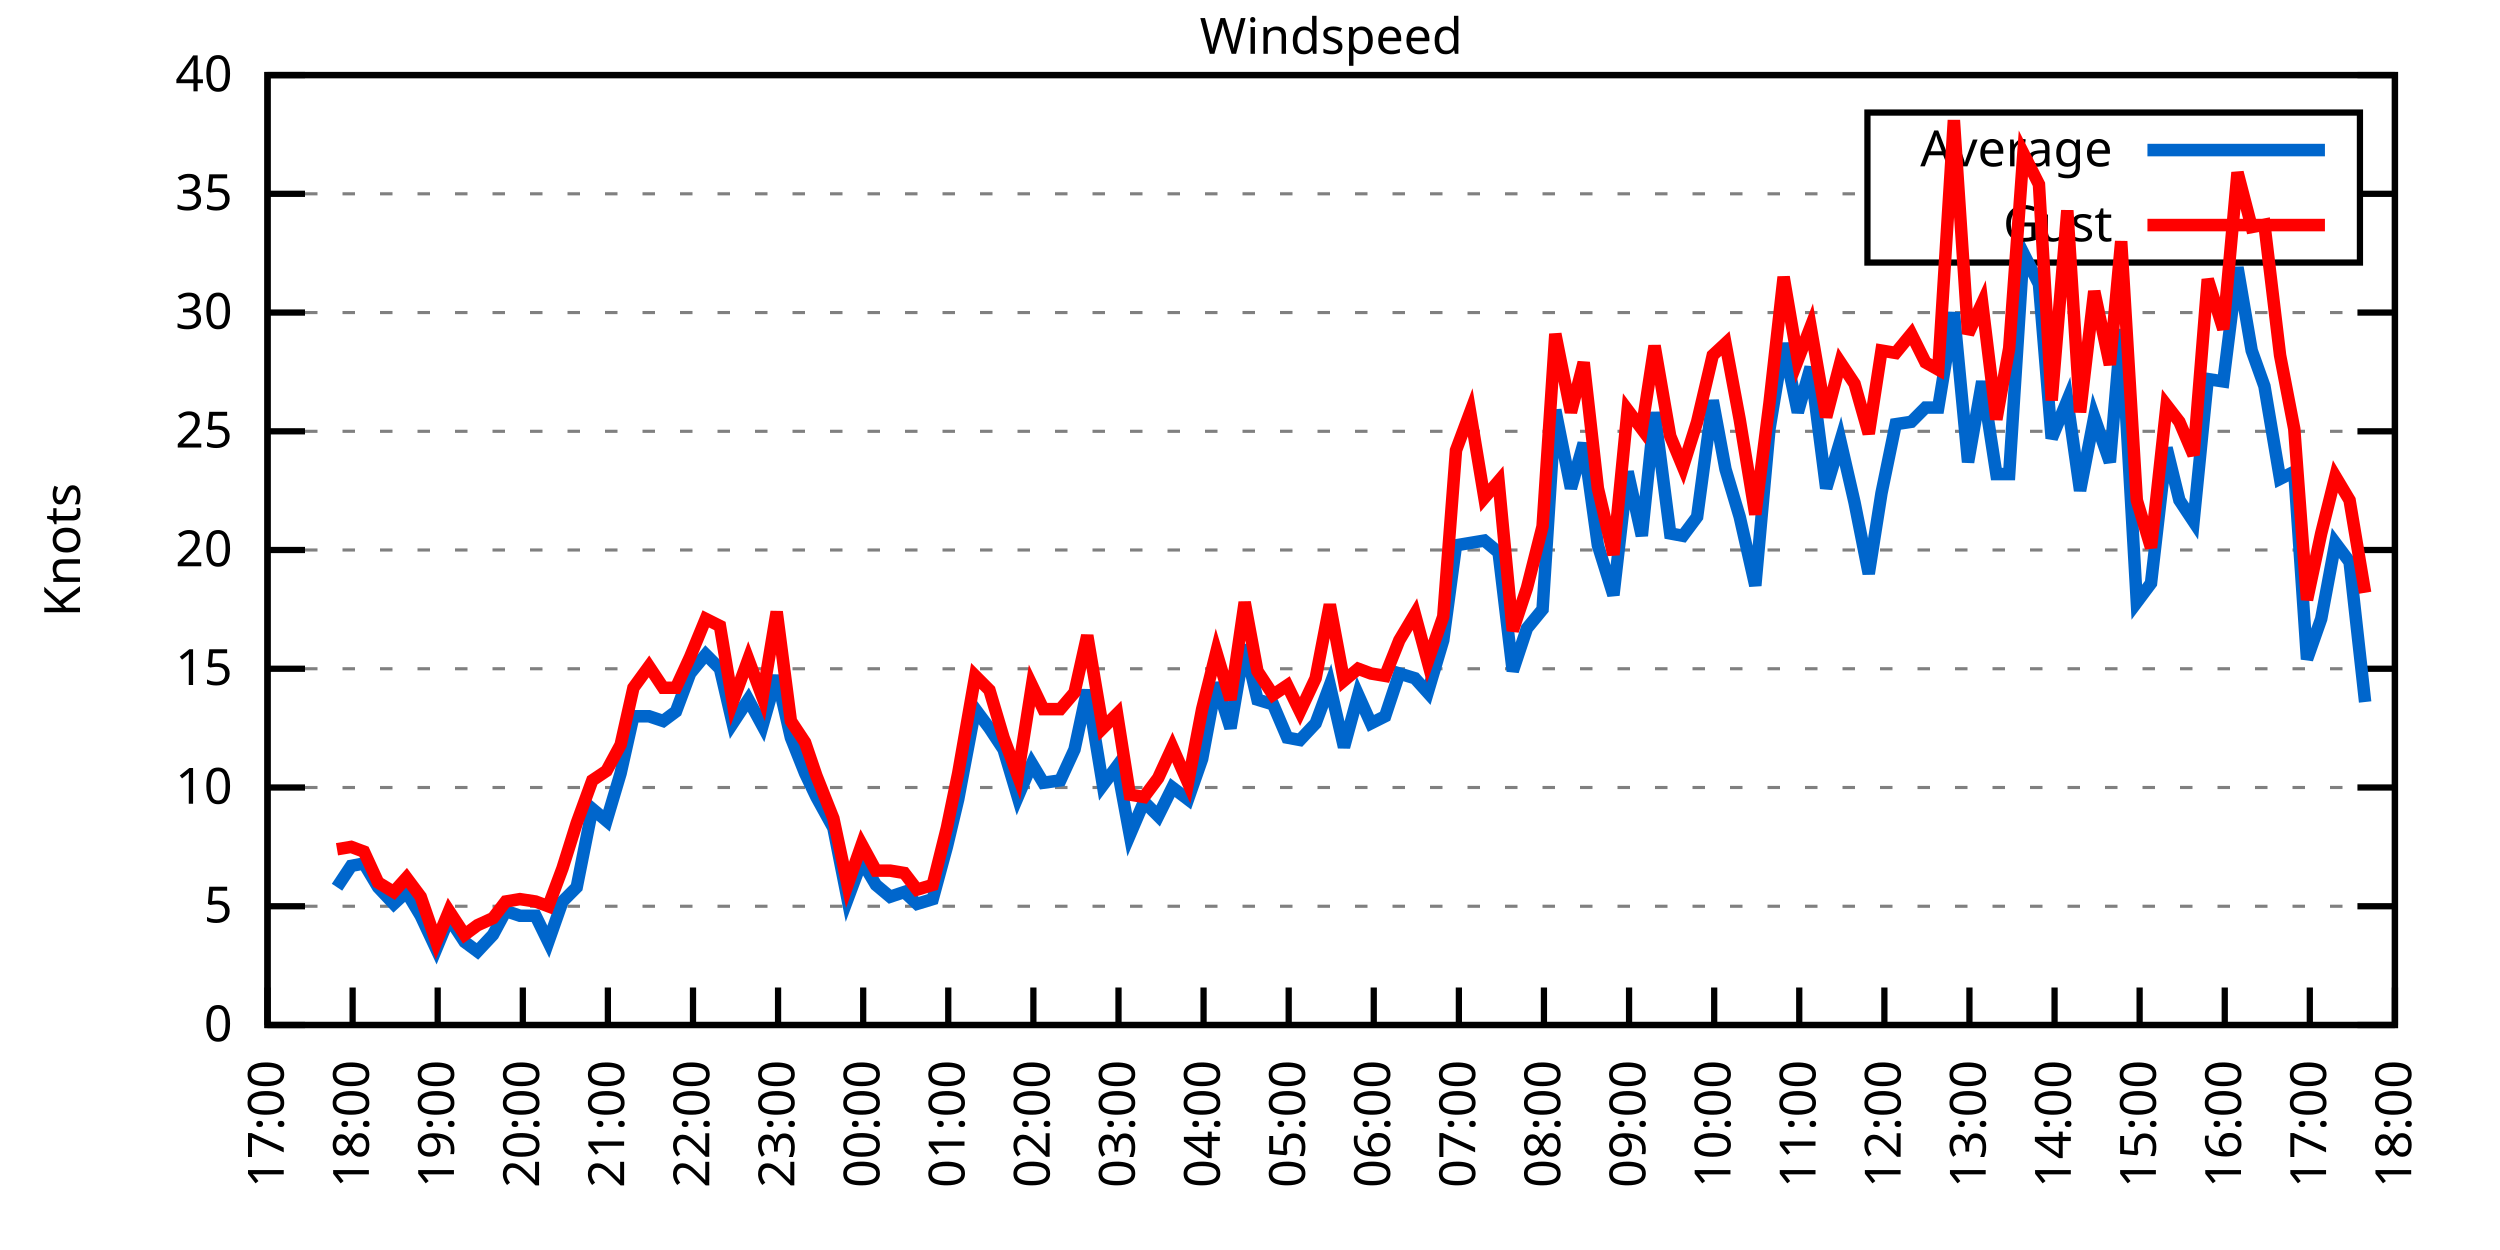
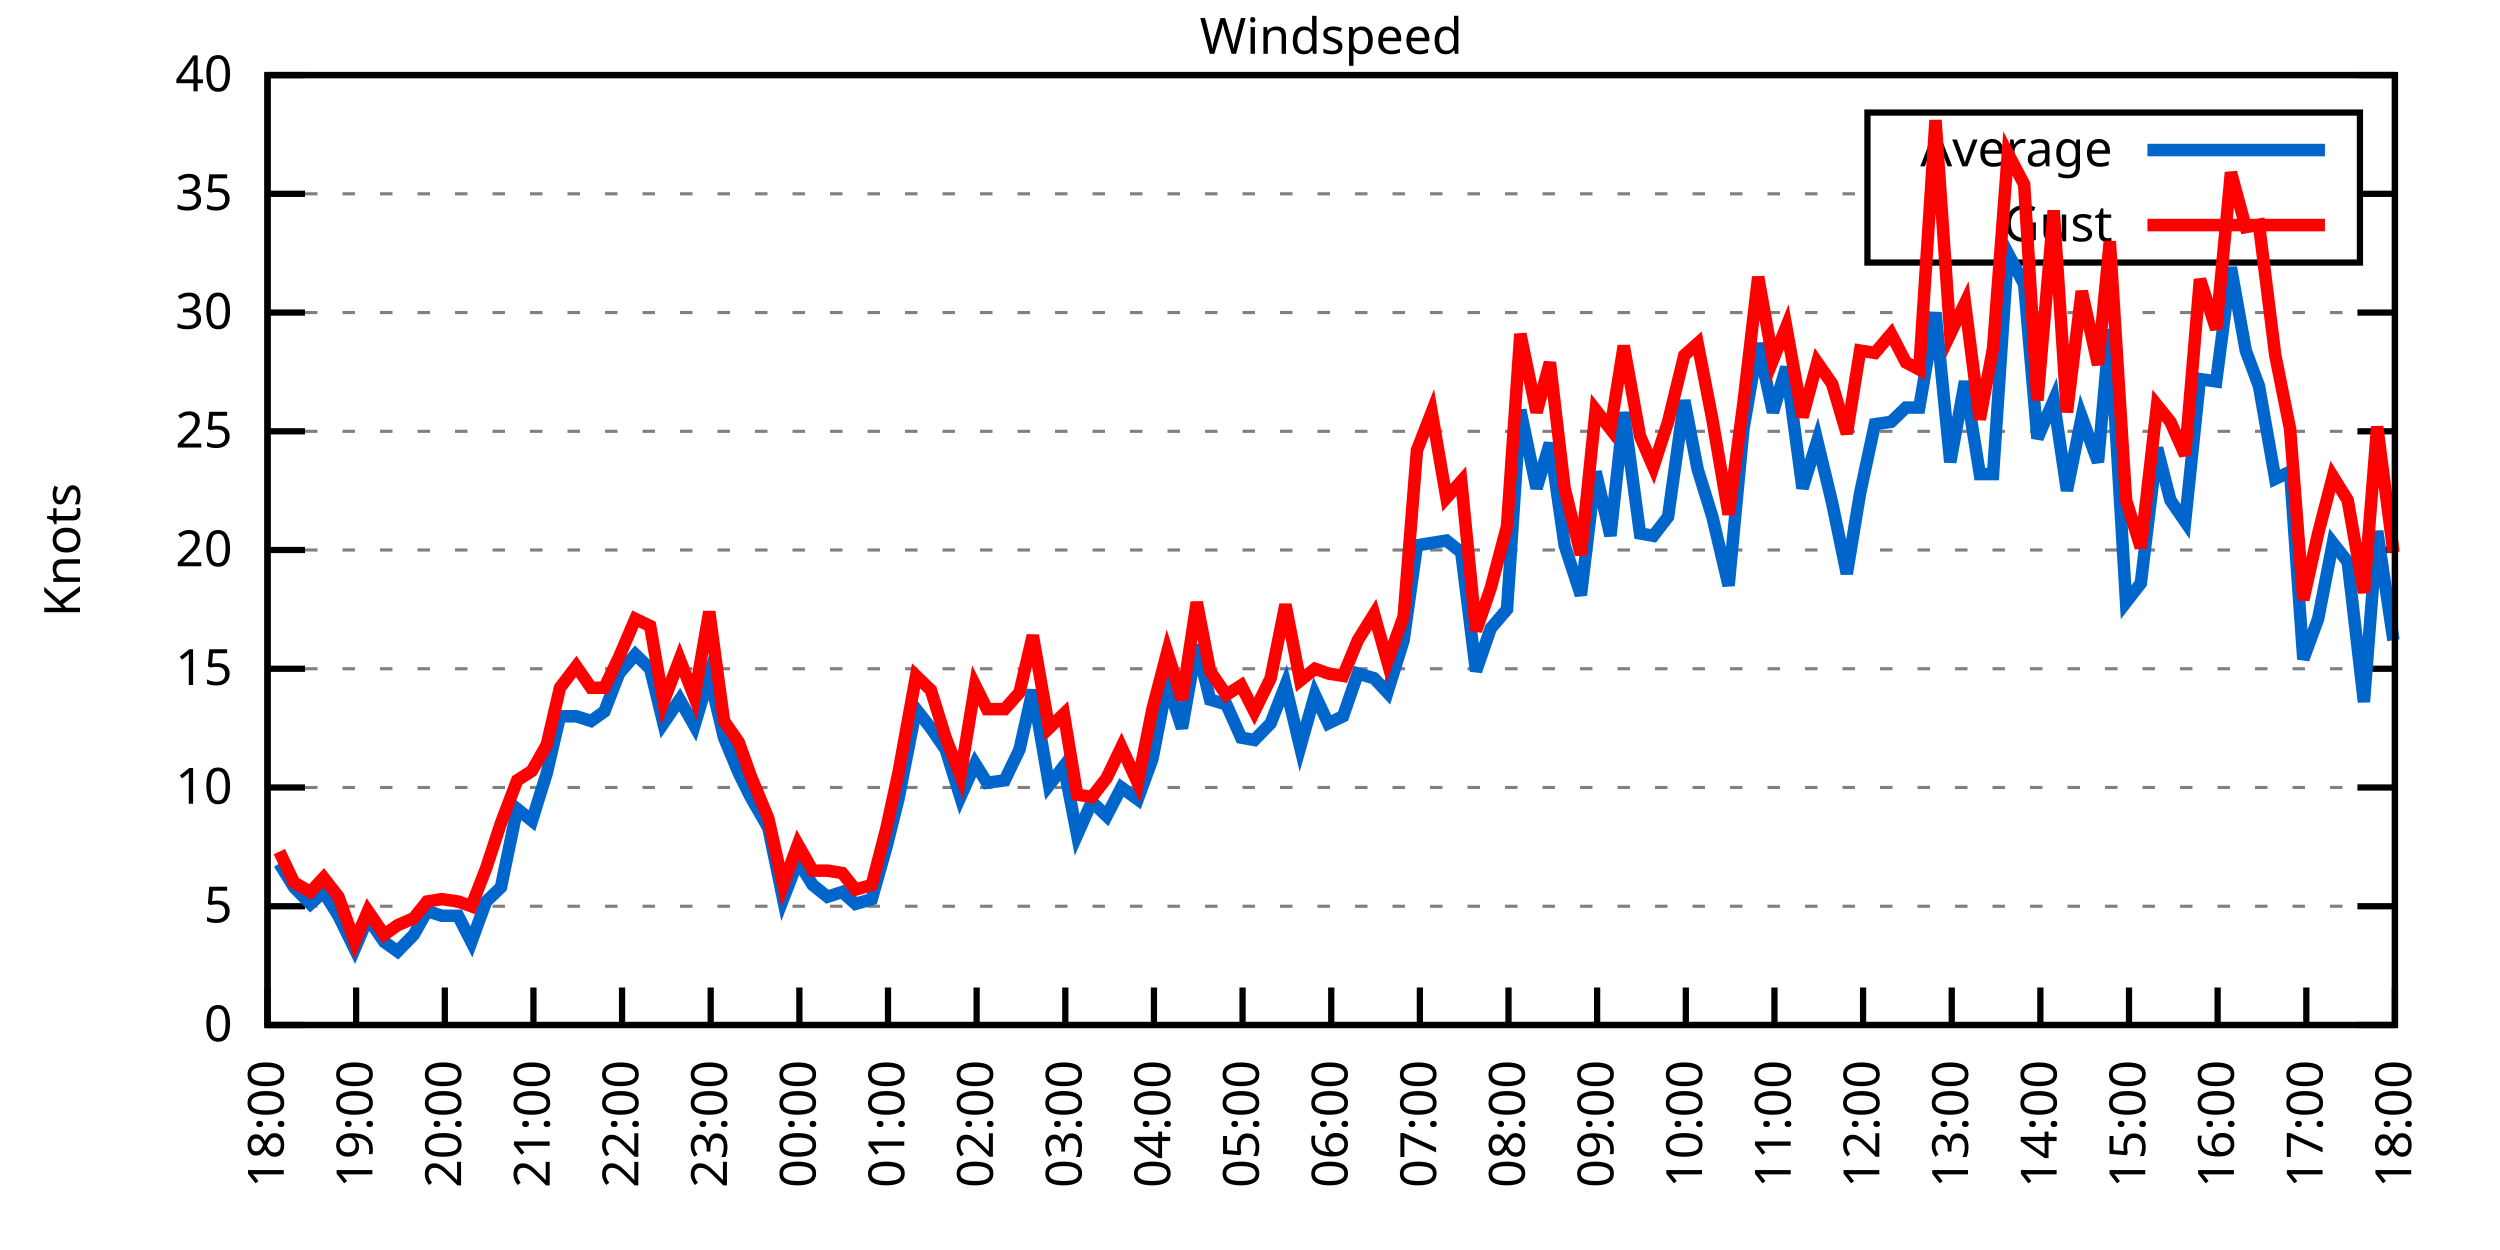
<svg xmlns="http://www.w3.org/2000/svg" xmlns:xlink="http://www.w3.org/1999/xlink" width="400" height="200" viewBox="0 0 400 200">
  <g id="gnuplot_canvas">
    <rect x="0" y="0" width="400" height="200" fill="none" />
    <defs>
      <circle id="gpDot" r="0.5" stroke-width="0.5" stroke="currentColor" />
      <path id="gpPt0" stroke-width="0.333" stroke="currentColor" d="M-1,0 h2 M0,-1 v2" />
      <path id="gpPt1" stroke-width="0.333" stroke="currentColor" d="M-1,-1 L1,1 M1,-1 L-1,1" />
      <path id="gpPt2" stroke-width="0.333" stroke="currentColor" d="M-1,0 L1,0 M0,-1 L0,1 M-1,-1 L1,1 M-1,1 L1,-1" />
      <rect id="gpPt3" stroke-width="0.333" stroke="currentColor" x="-1" y="-1" width="2" height="2" />
      <rect id="gpPt4" stroke-width="0.333" stroke="currentColor" fill="currentColor" x="-1" y="-1" width="2" height="2" />
      <circle id="gpPt5" stroke-width="0.333" stroke="currentColor" cx="0" cy="0" r="1" />
      <use xlink:href="#gpPt5" id="gpPt6" fill="currentColor" stroke="none" />
      <path id="gpPt7" stroke-width="0.333" stroke="currentColor" d="M0,-1.33 L-1.33,0.67 L1.33,0.67 z" />
      <use xlink:href="#gpPt7" id="gpPt8" fill="currentColor" stroke="none" />
      <use xlink:href="#gpPt7" id="gpPt9" stroke="currentColor" transform="rotate(180)" />
      <use xlink:href="#gpPt9" id="gpPt10" fill="currentColor" stroke="none" />
      <use xlink:href="#gpPt3" id="gpPt11" stroke="currentColor" transform="rotate(45)" />
      <use xlink:href="#gpPt11" id="gpPt12" fill="currentColor" stroke="none" />
      <path id="gpPt13" stroke-width="0.333" stroke="currentColor" d="M0,1.330 L1.265,0.411 L0.782,-1.067 L-0.782,-1.076 L-1.265,0.411 z" />
      <use xlink:href="#gpPt13" id="gpPt14" fill="currentColor" stroke="none" />
      <filter id="textbox" filterUnits="objectBoundingBox" x="0" y="0" height="1" width="1">
        <feFlood flood-color="white" flood-opacity="1" result="bgnd" />
        <feComposite in="SourceGraphic" in2="bgnd" operator="atop" />
      </filter>
      <filter id="greybox" filterUnits="objectBoundingBox" x="0" y="0" height="1" width="1">
        <feFlood flood-color="lightgrey" flood-opacity="1" result="grey" />
        <feComposite in="SourceGraphic" in2="grey" operator="atop" />
      </filter>
    </defs>
    <g fill="none" color="white" stroke="currentColor" stroke-width="1.00" stroke-linecap="butt" stroke-linejoin="miter">
</g>
    <g fill="none" color="black" stroke="currentColor" stroke-width="1.00" stroke-linecap="butt" stroke-linejoin="miter">
      <g stroke="none" shape-rendering="crispEdges">
        <polygon fill="rgb(255, 255, 255)" points="42.80,164.00 383.18,164.00 383.18,12.02 42.80,12.02 " />
      </g>
    </g>
    <g fill="none" color="black" stroke="currentColor" stroke-width="1.00" stroke-linecap="butt" stroke-linejoin="miter">
</g>
    <g fill="none" color="black" stroke="black" stroke-width="0.50" stroke-linecap="butt" stroke-linejoin="miter">
</g>
    <g fill="none" color="gray" stroke="currentColor" stroke-width="0.50" stroke-linecap="butt" stroke-linejoin="miter">
      <path stroke="gray" stroke-dasharray="2,4" class="gridline" d="M42.80,164.00 L383.19,164.00  " />
    </g>
    <g fill="none" color="gray" stroke="gray" stroke-width="1.00" stroke-linecap="butt" stroke-linejoin="miter">
</g>
    <g fill="none" color="black" stroke="currentColor" stroke-width="1.00" stroke-linecap="butt" stroke-linejoin="miter">
      <path stroke="black" d="M42.80,164.00 L48.80,164.00 M383.19,164.00 L377.19,164.00  " />
      <g transform="translate(37.20,166.60)" stroke="none" fill="black" font-family="Sans" font-size="8.00" text-anchor="end">
        <text>
          <tspan font-family="Sans"> 0</tspan>
        </text>
      </g>
    </g>
    <g fill="none" color="black" stroke="currentColor" stroke-width="1.00" stroke-linecap="butt" stroke-linejoin="miter">
</g>
    <g fill="none" color="black" stroke="black" stroke-width="0.50" stroke-linecap="butt" stroke-linejoin="miter">
</g>
    <g fill="none" color="gray" stroke="currentColor" stroke-width="0.50" stroke-linecap="butt" stroke-linejoin="miter">
      <path stroke="gray" stroke-dasharray="2,4" class="gridline" d="M42.80,145.00 L383.19,145.00  " />
    </g>
    <g fill="none" color="gray" stroke="gray" stroke-width="1.00" stroke-linecap="butt" stroke-linejoin="miter">
</g>
    <g fill="none" color="black" stroke="currentColor" stroke-width="1.00" stroke-linecap="butt" stroke-linejoin="miter">
      <path stroke="black" d="M42.80,145.00 L48.80,145.00 M383.19,145.00 L377.19,145.00  " />
      <g transform="translate(37.20,147.60)" stroke="none" fill="black" font-family="Sans" font-size="8.00" text-anchor="end">
        <text>
          <tspan font-family="Sans"> 5</tspan>
        </text>
      </g>
    </g>
    <g fill="none" color="black" stroke="currentColor" stroke-width="1.00" stroke-linecap="butt" stroke-linejoin="miter">
</g>
    <g fill="none" color="black" stroke="black" stroke-width="0.50" stroke-linecap="butt" stroke-linejoin="miter">
</g>
    <g fill="none" color="gray" stroke="currentColor" stroke-width="0.50" stroke-linecap="butt" stroke-linejoin="miter">
      <path stroke="gray" stroke-dasharray="2,4" class="gridline" d="M42.80,126.00 L383.19,126.00  " />
    </g>
    <g fill="none" color="gray" stroke="gray" stroke-width="1.00" stroke-linecap="butt" stroke-linejoin="miter">
</g>
    <g fill="none" color="black" stroke="currentColor" stroke-width="1.00" stroke-linecap="butt" stroke-linejoin="miter">
      <path stroke="black" d="M42.80,126.00 L48.80,126.00 M383.19,126.00 L377.19,126.00  " />
      <g transform="translate(37.20,128.60)" stroke="none" fill="black" font-family="Sans" font-size="8.00" text-anchor="end">
        <text>
          <tspan font-family="Sans"> 10</tspan>
        </text>
      </g>
    </g>
    <g fill="none" color="black" stroke="currentColor" stroke-width="1.00" stroke-linecap="butt" stroke-linejoin="miter">
</g>
    <g fill="none" color="black" stroke="black" stroke-width="0.50" stroke-linecap="butt" stroke-linejoin="miter">
</g>
    <g fill="none" color="gray" stroke="currentColor" stroke-width="0.50" stroke-linecap="butt" stroke-linejoin="miter">
      <path stroke="gray" stroke-dasharray="2,4" class="gridline" d="M42.80,107.00 L383.19,107.00  " />
    </g>
    <g fill="none" color="gray" stroke="gray" stroke-width="1.00" stroke-linecap="butt" stroke-linejoin="miter">
</g>
    <g fill="none" color="black" stroke="currentColor" stroke-width="1.00" stroke-linecap="butt" stroke-linejoin="miter">
      <path stroke="black" d="M42.80,107.00 L48.80,107.00 M383.19,107.00 L377.19,107.00  " />
      <g transform="translate(37.20,109.60)" stroke="none" fill="black" font-family="Sans" font-size="8.00" text-anchor="end">
        <text>
          <tspan font-family="Sans"> 15</tspan>
        </text>
      </g>
    </g>
    <g fill="none" color="black" stroke="currentColor" stroke-width="1.00" stroke-linecap="butt" stroke-linejoin="miter">
</g>
    <g fill="none" color="black" stroke="black" stroke-width="0.50" stroke-linecap="butt" stroke-linejoin="miter">
</g>
    <g fill="none" color="gray" stroke="currentColor" stroke-width="0.50" stroke-linecap="butt" stroke-linejoin="miter">
      <path stroke="gray" stroke-dasharray="2,4" class="gridline" d="M42.80,88.00 L383.19,88.00  " />
    </g>
    <g fill="none" color="gray" stroke="gray" stroke-width="1.00" stroke-linecap="butt" stroke-linejoin="miter">
</g>
    <g fill="none" color="black" stroke="currentColor" stroke-width="1.00" stroke-linecap="butt" stroke-linejoin="miter">
      <path stroke="black" d="M42.80,88.00 L48.80,88.00 M383.19,88.00 L377.19,88.00  " />
      <g transform="translate(37.20,90.60)" stroke="none" fill="black" font-family="Sans" font-size="8.00" text-anchor="end">
        <text>
          <tspan font-family="Sans"> 20</tspan>
        </text>
      </g>
    </g>
    <g fill="none" color="black" stroke="currentColor" stroke-width="1.00" stroke-linecap="butt" stroke-linejoin="miter">
</g>
    <g fill="none" color="black" stroke="black" stroke-width="0.50" stroke-linecap="butt" stroke-linejoin="miter">
</g>
    <g fill="none" color="gray" stroke="currentColor" stroke-width="0.50" stroke-linecap="butt" stroke-linejoin="miter">
      <path stroke="gray" stroke-dasharray="2,4" class="gridline" d="M42.80,69.01 L383.19,69.01  " />
    </g>
    <g fill="none" color="gray" stroke="gray" stroke-width="1.00" stroke-linecap="butt" stroke-linejoin="miter">
</g>
    <g fill="none" color="black" stroke="currentColor" stroke-width="1.00" stroke-linecap="butt" stroke-linejoin="miter">
      <path stroke="black" d="M42.80,69.01 L48.80,69.01 M383.19,69.01 L377.19,69.01  " />
      <g transform="translate(37.20,71.61)" stroke="none" fill="black" font-family="Sans" font-size="8.00" text-anchor="end">
        <text>
          <tspan font-family="Sans"> 25</tspan>
        </text>
      </g>
    </g>
    <g fill="none" color="black" stroke="currentColor" stroke-width="1.00" stroke-linecap="butt" stroke-linejoin="miter">
</g>
    <g fill="none" color="black" stroke="black" stroke-width="0.50" stroke-linecap="butt" stroke-linejoin="miter">
</g>
    <g fill="none" color="gray" stroke="currentColor" stroke-width="0.50" stroke-linecap="butt" stroke-linejoin="miter">
      <path stroke="gray" stroke-dasharray="2,4" class="gridline" d="M42.80,50.01 L383.19,50.01  " />
    </g>
    <g fill="none" color="gray" stroke="gray" stroke-width="1.00" stroke-linecap="butt" stroke-linejoin="miter">
</g>
    <g fill="none" color="black" stroke="currentColor" stroke-width="1.00" stroke-linecap="butt" stroke-linejoin="miter">
      <path stroke="black" d="M42.80,50.01 L48.80,50.01 M383.19,50.01 L377.19,50.01  " />
      <g transform="translate(37.20,52.61)" stroke="none" fill="black" font-family="Sans" font-size="8.00" text-anchor="end">
        <text>
          <tspan font-family="Sans"> 30</tspan>
        </text>
      </g>
    </g>
    <g fill="none" color="black" stroke="currentColor" stroke-width="1.00" stroke-linecap="butt" stroke-linejoin="miter">
</g>
    <g fill="none" color="black" stroke="black" stroke-width="0.50" stroke-linecap="butt" stroke-linejoin="miter">
</g>
    <g fill="none" color="gray" stroke="currentColor" stroke-width="0.50" stroke-linecap="butt" stroke-linejoin="miter">
      <path stroke="gray" stroke-dasharray="2,4" class="gridline" d="M42.80,31.01 L298.79,31.01 M377.59,31.01 L383.19,31.01  " />
    </g>
    <g fill="none" color="gray" stroke="gray" stroke-width="1.00" stroke-linecap="butt" stroke-linejoin="miter">
</g>
    <g fill="none" color="black" stroke="currentColor" stroke-width="1.00" stroke-linecap="butt" stroke-linejoin="miter">
      <path stroke="black" d="M42.80,31.01 L48.80,31.01 M383.19,31.01 L377.19,31.01  " />
      <g transform="translate(37.20,33.61)" stroke="none" fill="black" font-family="Sans" font-size="8.00" text-anchor="end">
        <text>
          <tspan font-family="Sans"> 35</tspan>
        </text>
      </g>
    </g>
    <g fill="none" color="black" stroke="currentColor" stroke-width="1.00" stroke-linecap="butt" stroke-linejoin="miter">
</g>
    <g fill="none" color="black" stroke="black" stroke-width="0.50" stroke-linecap="butt" stroke-linejoin="miter">
</g>
    <g fill="none" color="gray" stroke="currentColor" stroke-width="0.50" stroke-linecap="butt" stroke-linejoin="miter">
      <path stroke="gray" stroke-dasharray="2,4" class="gridline" d="M42.80,12.01 L383.19,12.01  " />
    </g>
    <g fill="none" color="gray" stroke="gray" stroke-width="1.00" stroke-linecap="butt" stroke-linejoin="miter">
</g>
    <g fill="none" color="black" stroke="currentColor" stroke-width="1.00" stroke-linecap="butt" stroke-linejoin="miter">
      <path stroke="black" d="M42.80,12.01 L48.80,12.01 M383.19,12.01 L377.19,12.01  " />
      <g transform="translate(37.20,14.61)" stroke="none" fill="black" font-family="Sans" font-size="8.00" text-anchor="end">
        <text>
          <tspan font-family="Sans"> 40</tspan>
        </text>
      </g>
    </g>
    <g fill="none" color="black" stroke="currentColor" stroke-width="1.00" stroke-linecap="butt" stroke-linejoin="miter">
      <path stroke="black" d="M42.80,164.00 L42.80,158.00  " />
      <g transform="translate(45.40,169.60) rotate(270.00)" stroke="none" fill="black" font-family="Sans" font-size="8.00" text-anchor="end">
        <text>
-           <tspan font-family="Sans">17:00</tspan>
-         </text>
-       </g>
-     </g>
-     <g fill="none" color="black" stroke="currentColor" stroke-width="1.00" stroke-linecap="butt" stroke-linejoin="miter">
-       <path stroke="black" d="M56.42,164.00 L56.42,158.00  " />
-       <g transform="translate(59.02,169.60) rotate(270.00)" stroke="none" fill="black" font-family="Sans" font-size="8.00" text-anchor="end">
-         <text>
          <tspan font-family="Sans">18:00</tspan>
        </text>
      </g>
    </g>
    <g fill="none" color="black" stroke="currentColor" stroke-width="1.00" stroke-linecap="butt" stroke-linejoin="miter">
-       <path stroke="black" d="M70.03,164.00 L70.03,158.00  " />
-       <g transform="translate(72.63,169.60) rotate(270.00)" stroke="none" fill="black" font-family="Sans" font-size="8.00" text-anchor="end">
+       <path stroke="black" d="M56.98,164.00 L56.98,158.00  " />
+       <g transform="translate(59.58,169.60) rotate(270.00)" stroke="none" fill="black" font-family="Sans" font-size="8.00" text-anchor="end">
        <text>
          <tspan font-family="Sans">19:00</tspan>
        </text>
      </g>
    </g>
    <g fill="none" color="black" stroke="currentColor" stroke-width="1.00" stroke-linecap="butt" stroke-linejoin="miter">
-       <path stroke="black" d="M83.65,164.00 L83.65,158.00  " />
-       <g transform="translate(86.25,169.60) rotate(270.00)" stroke="none" fill="black" font-family="Sans" font-size="8.00" text-anchor="end">
+       <path stroke="black" d="M71.17,164.00 L71.17,158.00  " />
+       <g transform="translate(73.77,169.60) rotate(270.00)" stroke="none" fill="black" font-family="Sans" font-size="8.00" text-anchor="end">
        <text>
          <tspan font-family="Sans">20:00</tspan>
        </text>
      </g>
    </g>
    <g fill="none" color="black" stroke="currentColor" stroke-width="1.00" stroke-linecap="butt" stroke-linejoin="miter">
-       <path stroke="black" d="M97.26,164.00 L97.26,158.00  " />
-       <g transform="translate(99.86,169.60) rotate(270.00)" stroke="none" fill="black" font-family="Sans" font-size="8.00" text-anchor="end">
+       <path stroke="black" d="M85.35,164.00 L85.35,158.00  " />
+       <g transform="translate(87.95,169.60) rotate(270.00)" stroke="none" fill="black" font-family="Sans" font-size="8.00" text-anchor="end">
        <text>
          <tspan font-family="Sans">21:00</tspan>
        </text>
      </g>
    </g>
    <g fill="none" color="black" stroke="currentColor" stroke-width="1.00" stroke-linecap="butt" stroke-linejoin="miter">
-       <path stroke="black" d="M110.88,164.00 L110.88,158.00  " />
-       <g transform="translate(113.48,169.60) rotate(270.00)" stroke="none" fill="black" font-family="Sans" font-size="8.00" text-anchor="end">
+       <path stroke="black" d="M99.53,164.00 L99.53,158.00  " />
+       <g transform="translate(102.13,169.60) rotate(270.00)" stroke="none" fill="black" font-family="Sans" font-size="8.00" text-anchor="end">
        <text>
          <tspan font-family="Sans">22:00</tspan>
        </text>
      </g>
    </g>
    <g fill="none" color="black" stroke="currentColor" stroke-width="1.00" stroke-linecap="butt" stroke-linejoin="miter">
-       <path stroke="black" d="M124.49,164.00 L124.49,158.00  " />
-       <g transform="translate(127.09,169.60) rotate(270.00)" stroke="none" fill="black" font-family="Sans" font-size="8.00" text-anchor="end">
+       <path stroke="black" d="M113.71,164.00 L113.71,158.00  " />
+       <g transform="translate(116.31,169.60) rotate(270.00)" stroke="none" fill="black" font-family="Sans" font-size="8.00" text-anchor="end">
        <text>
          <tspan font-family="Sans">23:00</tspan>
        </text>
      </g>
    </g>
    <g fill="none" color="black" stroke="currentColor" stroke-width="1.00" stroke-linecap="butt" stroke-linejoin="miter">
-       <path stroke="black" d="M138.11,164.00 L138.11,158.00  " />
-       <g transform="translate(140.71,169.60) rotate(270.00)" stroke="none" fill="black" font-family="Sans" font-size="8.00" text-anchor="end">
+       <path stroke="black" d="M127.90,164.00 L127.90,158.00  " />
+       <g transform="translate(130.50,169.60) rotate(270.00)" stroke="none" fill="black" font-family="Sans" font-size="8.00" text-anchor="end">
        <text>
          <tspan font-family="Sans">00:00</tspan>
        </text>
      </g>
    </g>
    <g fill="none" color="black" stroke="currentColor" stroke-width="1.00" stroke-linecap="butt" stroke-linejoin="miter">
-       <path stroke="black" d="M151.72,164.00 L151.72,158.00  " />
-       <g transform="translate(154.32,169.60) rotate(270.00)" stroke="none" fill="black" font-family="Sans" font-size="8.00" text-anchor="end">
+       <path stroke="black" d="M142.08,164.00 L142.08,158.00  " />
+       <g transform="translate(144.68,169.60) rotate(270.00)" stroke="none" fill="black" font-family="Sans" font-size="8.00" text-anchor="end">
        <text>
          <tspan font-family="Sans">01:00</tspan>
        </text>
      </g>
    </g>
    <g fill="none" color="black" stroke="currentColor" stroke-width="1.00" stroke-linecap="butt" stroke-linejoin="miter">
-       <path stroke="black" d="M165.34,164.00 L165.34,158.00  " />
-       <g transform="translate(167.94,169.60) rotate(270.00)" stroke="none" fill="black" font-family="Sans" font-size="8.00" text-anchor="end">
+       <path stroke="black" d="M156.26,164.00 L156.26,158.00  " />
+       <g transform="translate(158.86,169.60) rotate(270.00)" stroke="none" fill="black" font-family="Sans" font-size="8.00" text-anchor="end">
        <text>
          <tspan font-family="Sans">02:00</tspan>
        </text>
      </g>
    </g>
    <g fill="none" color="black" stroke="currentColor" stroke-width="1.00" stroke-linecap="butt" stroke-linejoin="miter">
-       <path stroke="black" d="M178.96,164.00 L178.96,158.00  " />
-       <g transform="translate(181.56,169.60) rotate(270.00)" stroke="none" fill="black" font-family="Sans" font-size="8.00" text-anchor="end">
+       <path stroke="black" d="M170.45,164.00 L170.45,158.00  " />
+       <g transform="translate(173.05,169.60) rotate(270.00)" stroke="none" fill="black" font-family="Sans" font-size="8.00" text-anchor="end">
        <text>
          <tspan font-family="Sans">03:00</tspan>
        </text>
      </g>
    </g>
    <g fill="none" color="black" stroke="currentColor" stroke-width="1.00" stroke-linecap="butt" stroke-linejoin="miter">
-       <path stroke="black" d="M192.57,164.00 L192.57,158.00  " />
-       <g transform="translate(195.17,169.60) rotate(270.00)" stroke="none" fill="black" font-family="Sans" font-size="8.00" text-anchor="end">
+       <path stroke="black" d="M184.63,164.00 L184.63,158.00  " />
+       <g transform="translate(187.23,169.60) rotate(270.00)" stroke="none" fill="black" font-family="Sans" font-size="8.00" text-anchor="end">
        <text>
          <tspan font-family="Sans">04:00</tspan>
        </text>
      </g>
    </g>
    <g fill="none" color="black" stroke="currentColor" stroke-width="1.00" stroke-linecap="butt" stroke-linejoin="miter">
-       <path stroke="black" d="M206.19,164.00 L206.19,158.00  " />
-       <g transform="translate(208.79,169.60) rotate(270.00)" stroke="none" fill="black" font-family="Sans" font-size="8.00" text-anchor="end">
+       <path stroke="black" d="M198.81,164.00 L198.81,158.00  " />
+       <g transform="translate(201.41,169.60) rotate(270.00)" stroke="none" fill="black" font-family="Sans" font-size="8.00" text-anchor="end">
        <text>
          <tspan font-family="Sans">05:00</tspan>
        </text>
      </g>
    </g>
    <g fill="none" color="black" stroke="currentColor" stroke-width="1.00" stroke-linecap="butt" stroke-linejoin="miter">
-       <path stroke="black" d="M219.80,164.00 L219.80,158.00  " />
-       <g transform="translate(222.40,169.60) rotate(270.00)" stroke="none" fill="black" font-family="Sans" font-size="8.00" text-anchor="end">
+       <path stroke="black" d="M213.00,164.00 L213.00,158.00  " />
+       <g transform="translate(215.60,169.60) rotate(270.00)" stroke="none" fill="black" font-family="Sans" font-size="8.00" text-anchor="end">
        <text>
          <tspan font-family="Sans">06:00</tspan>
        </text>
      </g>
    </g>
    <g fill="none" color="black" stroke="currentColor" stroke-width="1.00" stroke-linecap="butt" stroke-linejoin="miter">
-       <path stroke="black" d="M233.42,164.00 L233.42,158.00  " />
-       <g transform="translate(236.02,169.60) rotate(270.00)" stroke="none" fill="black" font-family="Sans" font-size="8.00" text-anchor="end">
+       <path stroke="black" d="M227.18,164.00 L227.18,158.00  " />
+       <g transform="translate(229.78,169.60) rotate(270.00)" stroke="none" fill="black" font-family="Sans" font-size="8.00" text-anchor="end">
        <text>
          <tspan font-family="Sans">07:00</tspan>
        </text>
      </g>
    </g>
    <g fill="none" color="black" stroke="currentColor" stroke-width="1.00" stroke-linecap="butt" stroke-linejoin="miter">
-       <path stroke="black" d="M247.03,164.00 L247.03,158.00  " />
-       <g transform="translate(249.63,169.60) rotate(270.00)" stroke="none" fill="black" font-family="Sans" font-size="8.00" text-anchor="end">
+       <path stroke="black" d="M241.36,164.00 L241.36,158.00  " />
+       <g transform="translate(243.96,169.60) rotate(270.00)" stroke="none" fill="black" font-family="Sans" font-size="8.00" text-anchor="end">
        <text>
          <tspan font-family="Sans">08:00</tspan>
        </text>
      </g>
    </g>
    <g fill="none" color="black" stroke="currentColor" stroke-width="1.00" stroke-linecap="butt" stroke-linejoin="miter">
-       <path stroke="black" d="M260.65,164.00 L260.65,158.00  " />
-       <g transform="translate(263.25,169.60) rotate(270.00)" stroke="none" fill="black" font-family="Sans" font-size="8.00" text-anchor="end">
+       <path stroke="black" d="M255.54,164.00 L255.54,158.00  " />
+       <g transform="translate(258.14,169.60) rotate(270.00)" stroke="none" fill="black" font-family="Sans" font-size="8.00" text-anchor="end">
        <text>
          <tspan font-family="Sans">09:00</tspan>
        </text>
      </g>
    </g>
    <g fill="none" color="black" stroke="currentColor" stroke-width="1.00" stroke-linecap="butt" stroke-linejoin="miter">
-       <path stroke="black" d="M274.27,164.00 L274.27,158.00  " />
-       <g transform="translate(276.87,169.60) rotate(270.00)" stroke="none" fill="black" font-family="Sans" font-size="8.00" text-anchor="end">
+       <path stroke="black" d="M269.73,164.00 L269.73,158.00  " />
+       <g transform="translate(272.33,169.60) rotate(270.00)" stroke="none" fill="black" font-family="Sans" font-size="8.00" text-anchor="end">
        <text>
          <tspan font-family="Sans">10:00</tspan>
        </text>
      </g>
    </g>
    <g fill="none" color="black" stroke="currentColor" stroke-width="1.00" stroke-linecap="butt" stroke-linejoin="miter">
-       <path stroke="black" d="M287.88,164.00 L287.88,158.00  " />
-       <g transform="translate(290.48,169.60) rotate(270.00)" stroke="none" fill="black" font-family="Sans" font-size="8.00" text-anchor="end">
+       <path stroke="black" d="M283.91,164.00 L283.91,158.00  " />
+       <g transform="translate(286.51,169.60) rotate(270.00)" stroke="none" fill="black" font-family="Sans" font-size="8.00" text-anchor="end">
        <text>
          <tspan font-family="Sans">11:00</tspan>
        </text>
      </g>
    </g>
    <g fill="none" color="black" stroke="currentColor" stroke-width="1.00" stroke-linecap="butt" stroke-linejoin="miter">
-       <path stroke="black" d="M301.50,164.00 L301.50,158.00  " />
-       <g transform="translate(304.10,169.60) rotate(270.00)" stroke="none" fill="black" font-family="Sans" font-size="8.00" text-anchor="end">
+       <path stroke="black" d="M298.09,164.00 L298.09,158.00  " />
+       <g transform="translate(300.69,169.60) rotate(270.00)" stroke="none" fill="black" font-family="Sans" font-size="8.00" text-anchor="end">
        <text>
          <tspan font-family="Sans">12:00</tspan>
        </text>
      </g>
    </g>
    <g fill="none" color="black" stroke="currentColor" stroke-width="1.00" stroke-linecap="butt" stroke-linejoin="miter">
-       <path stroke="black" d="M315.11,164.00 L315.11,158.00  " />
-       <g transform="translate(317.71,169.60) rotate(270.00)" stroke="none" fill="black" font-family="Sans" font-size="8.00" text-anchor="end">
+       <path stroke="black" d="M312.28,164.00 L312.28,158.00  " />
+       <g transform="translate(314.88,169.60) rotate(270.00)" stroke="none" fill="black" font-family="Sans" font-size="8.00" text-anchor="end">
        <text>
          <tspan font-family="Sans">13:00</tspan>
        </text>
      </g>
    </g>
    <g fill="none" color="black" stroke="currentColor" stroke-width="1.00" stroke-linecap="butt" stroke-linejoin="miter">
-       <path stroke="black" d="M328.73,164.00 L328.73,158.00  " />
-       <g transform="translate(331.33,169.60) rotate(270.00)" stroke="none" fill="black" font-family="Sans" font-size="8.00" text-anchor="end">
+       <path stroke="black" d="M326.46,164.00 L326.46,158.00  " />
+       <g transform="translate(329.06,169.60) rotate(270.00)" stroke="none" fill="black" font-family="Sans" font-size="8.00" text-anchor="end">
        <text>
          <tspan font-family="Sans">14:00</tspan>
        </text>
      </g>
    </g>
    <g fill="none" color="black" stroke="currentColor" stroke-width="1.00" stroke-linecap="butt" stroke-linejoin="miter">
-       <path stroke="black" d="M342.34,164.00 L342.34,158.00  " />
-       <g transform="translate(344.94,169.60) rotate(270.00)" stroke="none" fill="black" font-family="Sans" font-size="8.00" text-anchor="end">
+       <path stroke="black" d="M340.64,164.00 L340.64,158.00  " />
+       <g transform="translate(343.24,169.60) rotate(270.00)" stroke="none" fill="black" font-family="Sans" font-size="8.00" text-anchor="end">
        <text>
          <tspan font-family="Sans">15:00</tspan>
        </text>
      </g>
    </g>
    <g fill="none" color="black" stroke="currentColor" stroke-width="1.00" stroke-linecap="butt" stroke-linejoin="miter">
-       <path stroke="black" d="M355.96,164.00 L355.96,158.00  " />
-       <g transform="translate(358.56,169.60) rotate(270.00)" stroke="none" fill="black" font-family="Sans" font-size="8.00" text-anchor="end">
+       <path stroke="black" d="M354.82,164.00 L354.82,158.00  " />
+       <g transform="translate(357.42,169.60) rotate(270.00)" stroke="none" fill="black" font-family="Sans" font-size="8.00" text-anchor="end">
        <text>
          <tspan font-family="Sans">16:00</tspan>
        </text>
      </g>
    </g>
    <g fill="none" color="black" stroke="currentColor" stroke-width="1.00" stroke-linecap="butt" stroke-linejoin="miter">
-       <path stroke="black" d="M369.57,164.00 L369.57,158.00  " />
-       <g transform="translate(372.17,169.60) rotate(270.00)" stroke="none" fill="black" font-family="Sans" font-size="8.00" text-anchor="end">
+       <path stroke="black" d="M369.01,164.00 L369.01,158.00  " />
+       <g transform="translate(371.61,169.60) rotate(270.00)" stroke="none" fill="black" font-family="Sans" font-size="8.00" text-anchor="end">
        <text>
          <tspan font-family="Sans">17:00</tspan>
        </text>
      </g>
    </g>
    <g fill="none" color="black" stroke="currentColor" stroke-width="1.00" stroke-linecap="butt" stroke-linejoin="miter">
      <path stroke="black" d="M383.19,164.00 L383.19,158.00  " />
      <g transform="translate(385.79,169.60) rotate(270.00)" stroke="none" fill="black" font-family="Sans" font-size="8.00" text-anchor="end">
        <text>
          <tspan font-family="Sans">18:00</tspan>
        </text>
      </g>
    </g>
    <g fill="none" color="black" stroke="currentColor" stroke-width="1.00" stroke-linecap="butt" stroke-linejoin="miter">
</g>
    <g fill="none" color="black" stroke="currentColor" stroke-width="1.00" stroke-linecap="butt" stroke-linejoin="miter">
      <path stroke="black" d="M42.80,12.01 L42.80,164.00 L383.19,164.00 L383.19,12.01 L42.80,12.01 Z  " />
    </g>
    <g fill="none" color="black" stroke="currentColor" stroke-width="1.00" stroke-linecap="butt" stroke-linejoin="miter">
</g>
    <g fill="none" color="black" stroke="currentColor" stroke-width="1.00" stroke-linecap="butt" stroke-linejoin="miter">
      <path stroke="black" d="M298.79,42.01 L298.79,18.01 L377.59,18.01 L377.59,42.01 L298.79,42.01 Z  " />
    </g>
    <g id="Windspeed_plot_1">
      <g fill="none" color="white" stroke="black" stroke-width="2.00" stroke-linecap="butt" stroke-linejoin="miter">
</g>
      <g fill="none" color="black" stroke="currentColor" stroke-width="2.00" stroke-linecap="butt" stroke-linejoin="miter">
        <g transform="translate(337.99,26.61)" stroke="none" fill="black" font-family="Sans" font-size="8.00" text-anchor="end">
          <text>
            <tspan font-family="Sans">Average</tspan>
          </text>
        </g>
      </g>
      <g fill="none" color="black" stroke="currentColor" stroke-width="2.00" stroke-linecap="butt" stroke-linejoin="miter">
-         <path stroke="rgb(  0, 102, 204)" d="M343.59,24.01 L371.99,24.01 M53.92,141.96 L56.19,138.54 L58.23,138.16 L60.50,141.96 L63.00,144.62 L65.04,142.72   L67.31,146.52 L69.80,151.84 L71.85,146.90 L74.34,150.70 L76.39,152.22 L78.88,149.56 L80.92,145.76 L83.19,146.52   L85.69,146.52 L87.73,150.70 L90.00,144.24 L92.27,141.96 L94.77,129.42 L97.04,131.32 L99.30,123.72 L101.35,114.60   L103.84,114.60 L106.11,115.36 L108.15,113.84 L110.42,107.76 L112.92,104.72 L115.19,107.00 L117.23,115.74 L119.73,111.94   L122.00,116.12 L124.27,108.14 L126.54,118.02 L128.81,123.72 L130.62,127.52 L133.34,132.46 L135.61,143.86 L137.88,137.78   L140.15,141.58 L142.42,143.48 L144.69,142.72 L146.73,144.62 L149.23,143.86 L151.50,135.50 L153.31,127.90 L156.04,113.46   L158.31,116.50 L160.57,119.92 L162.84,127.52 L165.11,122.20 L166.93,125.24 L169.65,124.86 L171.92,119.92 L173.96,110.42   L176.46,125.62 L178.73,122.58 L180.77,133.60 L183.04,128.28 L185.31,130.56 L187.58,126.00 L190.08,127.90 L192.34,121.44   L194.61,109.28 L196.88,116.50 L199.15,103.20 L201.19,111.94 L203.69,112.70 L205.96,118.02 L208.00,118.40 L210.50,115.74   L212.77,109.66 L215.04,119.54 L217.31,111.18 L219.35,115.74 L221.62,114.60 L223.89,107.76 L226.38,108.52 L228.43,110.80   L230.92,102.44 L232.96,87.25 L235.23,86.87 L237.50,86.49 L239.77,88.38 L242.04,107.38 L244.31,100.54 L246.81,97.50   L248.85,65.59 L251.35,78.13 L253.39,70.91 L255.66,87.25 L258.15,95.22 L260.42,75.47 L262.69,85.73 L264.73,65.97   L267.23,85.35 L269.27,85.73 L271.54,82.69 L274.04,64.07 L276.08,75.09 L278.35,82.69 L280.85,93.70 L283.12,68.63   L285.38,54.95 L287.65,65.97 L289.70,58.75 L292.19,78.13 L294.46,70.53 L296.73,80.41 L299.00,91.80 L301.04,78.89   L303.31,67.87 L305.81,67.49 L308.08,65.21 L310.12,65.21 L312.62,50.01 L314.89,73.95 L317.15,61.03 L319.42,75.85   L321.47,75.85 L323.74,40.51 L326.23,45.45 L328.27,70.15 L330.77,64.07 L332.81,78.51 L335.08,66.73 L337.58,73.95   L339.39,52.67 L341.89,96.36 L344.16,93.32 L346.65,71.67 L348.70,80.03 L350.97,83.45 L353.24,60.65 L355.73,61.03   L358.00,42.79 L360.27,56.09 L362.31,61.79 L364.81,76.61 L367.08,75.47 L369.12,105.48 L371.39,99.02 L373.66,86.87   L375.93,89.90 L378.42,112.32  " />
+         <path stroke="rgb(  0, 102, 204)" d="M343.59,24.01 L371.99,24.01 M44.69,138.16 L47.05,141.96 L49.66,144.62 L51.78,142.72 L54.15,146.52 L56.75,151.84   L58.87,146.90 L61.47,150.70 L63.60,152.22 L66.20,149.56 L68.33,145.76 L70.69,146.52 L73.29,146.52 L75.42,150.70   L77.78,144.24 L80.15,141.96 L82.75,129.42 L85.11,131.32 L87.48,123.72 L89.60,114.60 L92.20,114.60 L94.57,115.36   L96.70,113.84 L99.06,107.76 L101.66,104.72 L104.02,107.00 L106.15,115.74 L108.75,111.94 L111.11,116.12 L113.48,108.14   L115.84,118.02 L118.21,123.72 L120.10,127.52 L122.93,132.46 L125.30,143.86 L127.66,137.78 L130.02,141.58 L132.39,143.48   L134.75,142.72 L136.88,144.62 L139.48,143.86 L141.84,135.50 L143.74,127.90 L146.57,113.46 L148.94,116.50 L151.30,119.92   L153.66,127.52 L156.03,122.20 L157.92,125.24 L160.75,124.86 L163.12,119.92 L165.25,110.42 L167.85,125.62 L170.21,122.58   L172.34,133.60 L174.70,128.28 L177.06,130.56 L179.43,126.00 L182.03,127.90 L184.39,121.44 L186.76,109.28 L189.12,116.50   L191.48,103.20 L193.61,111.94 L196.21,112.70 L198.58,118.02 L200.70,118.40 L203.30,115.74 L205.67,109.66 L208.03,119.54   L210.39,111.18 L212.52,115.74 L214.89,114.60 L217.25,107.76 L219.85,108.52 L221.98,110.80 L224.58,102.44 L226.71,87.25   L229.07,86.87 L231.43,86.49 L233.80,88.38 L236.16,107.38 L238.52,100.54 L241.12,97.50 L243.25,65.59 L245.85,78.13   L247.98,70.91 L250.34,87.25 L252.94,95.22 L255.31,75.47 L257.67,85.73 L259.80,65.97 L262.40,85.35 L264.53,85.73   L266.89,82.69 L269.49,64.07 L271.62,75.09 L273.98,82.69 L276.58,93.70 L278.95,68.63 L281.31,54.95 L283.67,65.97   L285.80,58.75 L288.40,78.13 L290.76,70.53 L293.13,80.41 L295.49,91.80 L297.62,78.89 L299.98,67.87 L302.58,67.49   L304.95,65.21 L307.08,65.21 L309.68,50.01 L312.04,73.95 L314.40,61.03 L316.77,75.85 L318.89,75.85 L321.26,40.51   L323.86,45.45 L325.99,70.15 L328.59,64.07 L330.71,78.51 L333.08,66.73 L335.68,73.95 L337.57,52.67 L340.17,96.36   L342.53,93.32 L345.13,71.67 L347.26,80.03 L349.62,83.45 L351.99,60.65 L354.59,61.03 L356.95,42.79 L359.32,56.09   L361.44,61.79 L364.04,76.61 L366.41,75.47 L368.53,105.48 L370.90,99.02 L373.26,86.87 L375.63,89.90 L378.23,112.32   L380.35,84.97 L382.95,102.44  " />
      </g>
    </g>
    <g id="Windspeed_plot_2">
      <g fill="none" color="black" stroke="currentColor" stroke-width="2.00" stroke-linecap="butt" stroke-linejoin="miter">
        <g transform="translate(337.99,38.61)" stroke="none" fill="black" font-family="Sans" font-size="8.00" text-anchor="end">
          <text>
            <tspan font-family="Sans">Gust</tspan>
          </text>
        </g>
      </g>
      <g fill="none" color="black" stroke="currentColor" stroke-width="2.00" stroke-linecap="butt" stroke-linejoin="miter">
-         <path stroke="rgb(255,   0,   0)" d="M343.59,36.01 L371.99,36.01 M53.92,135.88 L56.19,135.50 L58.23,136.26 L60.50,141.20 L63.00,142.72 L65.04,140.44   L67.31,143.48 L69.80,150.70 L71.85,145.76 L74.34,149.56 L76.39,148.04 L78.88,146.90 L80.92,144.24 L83.19,143.86   L85.69,144.24 L87.73,145.00 L90.00,138.92 L92.27,131.70 L94.77,124.86 L97.04,123.34 L99.30,119.16 L101.35,110.04   L103.84,106.62 L106.11,110.04 L108.15,110.04 L110.42,105.10 L112.92,99.02 L115.19,100.16 L117.23,112.32 L119.73,105.48   L122.00,111.56 L124.27,97.88 L126.54,115.36 L128.81,118.78 L130.62,124.10 L133.34,130.94 L135.61,141.58 L137.88,135.12   L140.15,139.30 L142.42,139.30 L144.69,139.68 L146.73,142.34 L149.23,141.58 L151.50,132.46 L153.31,123.72 L156.04,108.14   L158.31,110.42 L160.57,118.02 L162.84,124.10 L165.11,109.66 L166.93,113.46 L169.65,113.46 L171.92,110.80 L173.96,101.68   L176.46,116.50 L178.73,114.22 L180.77,127.14 L183.04,127.52 L185.31,124.48 L187.58,119.54 L190.08,125.24 L192.34,113.46   L194.61,104.34 L196.88,111.94 L199.15,96.36 L201.19,107.38 L203.69,111.18 L205.96,109.66 L208.00,113.84 L210.50,108.52   L212.77,96.74 L215.04,108.90 L217.31,107.00 L219.35,107.76 L221.62,108.14 L223.89,102.44 L226.38,98.26 L228.43,105.86   L230.92,98.64 L232.96,72.05 L235.23,65.97 L237.50,79.65 L239.77,76.99 L242.04,100.92 L244.31,94.08 L246.81,84.21   L248.85,53.43 L251.35,65.97 L253.39,57.99 L255.66,78.13 L258.15,88.76 L260.42,65.59 L262.69,68.63 L264.73,55.33   L267.23,69.77 L269.27,74.71 L271.54,67.49 L274.04,56.85 L276.08,54.95 L278.35,67.11 L280.85,82.31 L283.12,64.45   L285.38,44.31 L287.65,57.61 L289.70,52.29 L292.19,66.73 L294.46,57.99 L296.73,61.41 L299.00,69.39 L301.04,56.09   L303.31,56.47 L305.81,53.43 L308.08,57.99 L310.12,59.13 L312.62,19.23 L314.89,53.43 L317.15,48.49 L319.42,67.11   L321.47,55.71 L323.74,24.55 L326.23,29.49 L328.27,64.07 L330.77,33.67 L332.81,65.97 L335.08,46.59 L337.58,58.37   L339.39,38.61 L341.89,80.03 L344.16,87.63 L346.65,64.83 L348.70,67.49 L350.97,72.81 L353.24,44.69 L355.73,52.67   L358.00,27.59 L360.27,36.33 L362.31,35.95 L364.81,56.85 L367.08,68.63 L369.12,95.98 L371.39,85.35 L373.66,76.23   L375.93,80.03 L378.42,94.84  " />
+         <path stroke="rgb(255,   0,   0)" d="M343.59,36.01 L371.99,36.01 M44.69,136.26 L47.05,141.20 L49.66,142.72 L51.78,140.44 L54.15,143.48 L56.75,150.70   L58.87,145.76 L61.47,149.56 L63.60,148.04 L66.20,146.90 L68.33,144.24 L70.69,143.86 L73.29,144.24 L75.42,145.00   L77.78,138.92 L80.15,131.70 L82.75,124.86 L85.11,123.34 L87.48,119.16 L89.60,110.04 L92.20,106.62 L94.57,110.04   L96.70,110.04 L99.06,105.10 L101.66,99.02 L104.02,100.16 L106.15,112.32 L108.75,105.48 L111.11,111.56 L113.48,97.88   L115.84,115.36 L118.21,118.78 L120.10,124.10 L122.93,130.94 L125.30,141.58 L127.66,135.12 L130.02,139.30 L132.39,139.30   L134.75,139.68 L136.88,142.34 L139.48,141.58 L141.84,132.46 L143.74,123.72 L146.57,108.14 L148.94,110.42 L151.30,118.02   L153.66,124.10 L156.03,109.66 L157.92,113.46 L160.75,113.46 L163.12,110.80 L165.25,101.68 L167.85,116.50 L170.21,114.22   L172.34,127.14 L174.70,127.52 L177.06,124.48 L179.43,119.54 L182.03,125.24 L184.39,113.46 L186.76,104.34 L189.12,111.94   L191.48,96.36 L193.61,107.38 L196.21,111.18 L198.58,109.66 L200.70,113.84 L203.30,108.52 L205.67,96.74 L208.03,108.90   L210.39,107.00 L212.52,107.76 L214.89,108.14 L217.25,102.44 L219.85,98.26 L221.98,105.86 L224.58,98.64 L226.71,72.05   L229.07,65.97 L231.43,79.65 L233.80,76.99 L236.16,100.92 L238.52,94.08 L241.12,84.21 L243.25,53.43 L245.85,65.97   L247.98,57.99 L250.34,78.13 L252.94,88.76 L255.31,65.59 L257.67,68.63 L259.80,55.33 L262.40,69.77 L264.53,74.71   L266.89,67.49 L269.49,56.85 L271.62,54.95 L273.98,67.11 L276.58,82.31 L278.95,64.45 L281.31,44.31 L283.67,57.61   L285.80,52.29 L288.40,66.73 L290.76,57.99 L293.13,61.41 L295.49,69.39 L297.62,56.09 L299.98,56.47 L302.58,53.43   L304.95,57.99 L307.08,59.13 L309.68,19.23 L312.04,53.43 L314.40,48.49 L316.77,67.11 L318.89,55.71 L321.26,24.55   L323.86,29.49 L325.99,64.07 L328.59,33.67 L330.71,65.97 L333.08,46.59 L335.68,58.37 L337.57,38.61 L340.17,80.03   L342.53,87.63 L345.13,64.83 L347.26,67.49 L349.62,72.81 L351.99,44.69 L354.59,52.67 L356.95,27.59 L359.32,36.33   L361.44,35.95 L364.04,56.85 L366.41,68.63 L368.53,95.98 L370.90,85.35 L373.26,76.23 L375.63,80.03 L378.23,94.84   L380.35,68.25 L382.95,88.38  " />
      </g>
    </g>
    <g fill="none" color="black" stroke="currentColor" stroke-width="2.00" stroke-linecap="butt" stroke-linejoin="miter">
</g>
    <g fill="none" color="black" stroke="black" stroke-width="1.00" stroke-linecap="butt" stroke-linejoin="miter">
</g>
    <g fill="none" color="black" stroke="currentColor" stroke-width="1.00" stroke-linecap="butt" stroke-linejoin="miter">
      <path stroke="black" d="M42.80,12.01 L42.80,164.00 L383.19,164.00 L383.19,12.01 L42.80,12.01 Z  " />
      <g transform="translate(12.80,88.01) rotate(270.00)" stroke="none" fill="black" font-family="Sans" font-size="8.00" text-anchor="middle">
        <text>
          <tspan font-family="Sans">Knots</tspan>
        </text>
      </g>
    </g>
    <g fill="none" color="black" stroke="currentColor" stroke-width="1.00" stroke-linecap="butt" stroke-linejoin="miter">
</g>
    <g fill="none" color="black" stroke="currentColor" stroke-width="1.00" stroke-linecap="butt" stroke-linejoin="miter">
      <g transform="translate(212.99,8.61)" stroke="none" fill="black" font-family="Sans" font-size="8.00" text-anchor="middle">
        <text>
          <tspan font-family="Sans">Windspeed</tspan>
        </text>
      </g>
    </g>
    <g fill="none" color="black" stroke="currentColor" stroke-width="1.00" stroke-linecap="butt" stroke-linejoin="miter">
</g>
  </g>
</svg>
